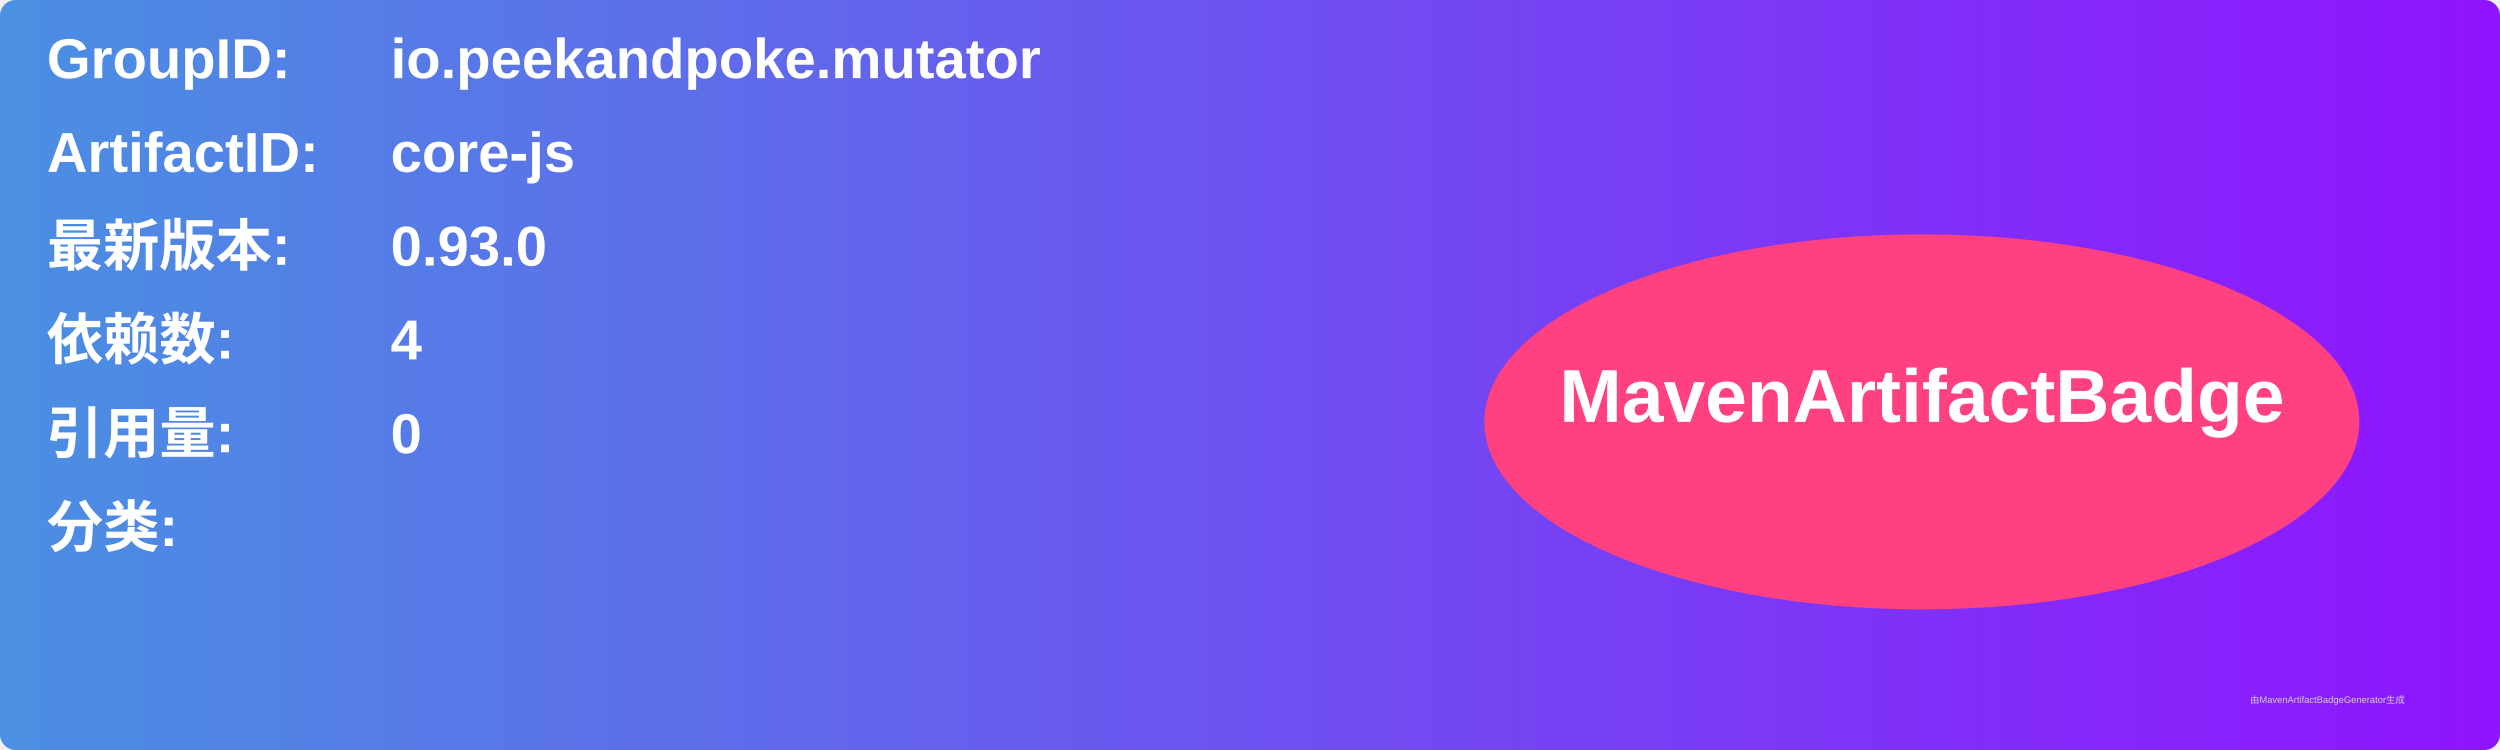
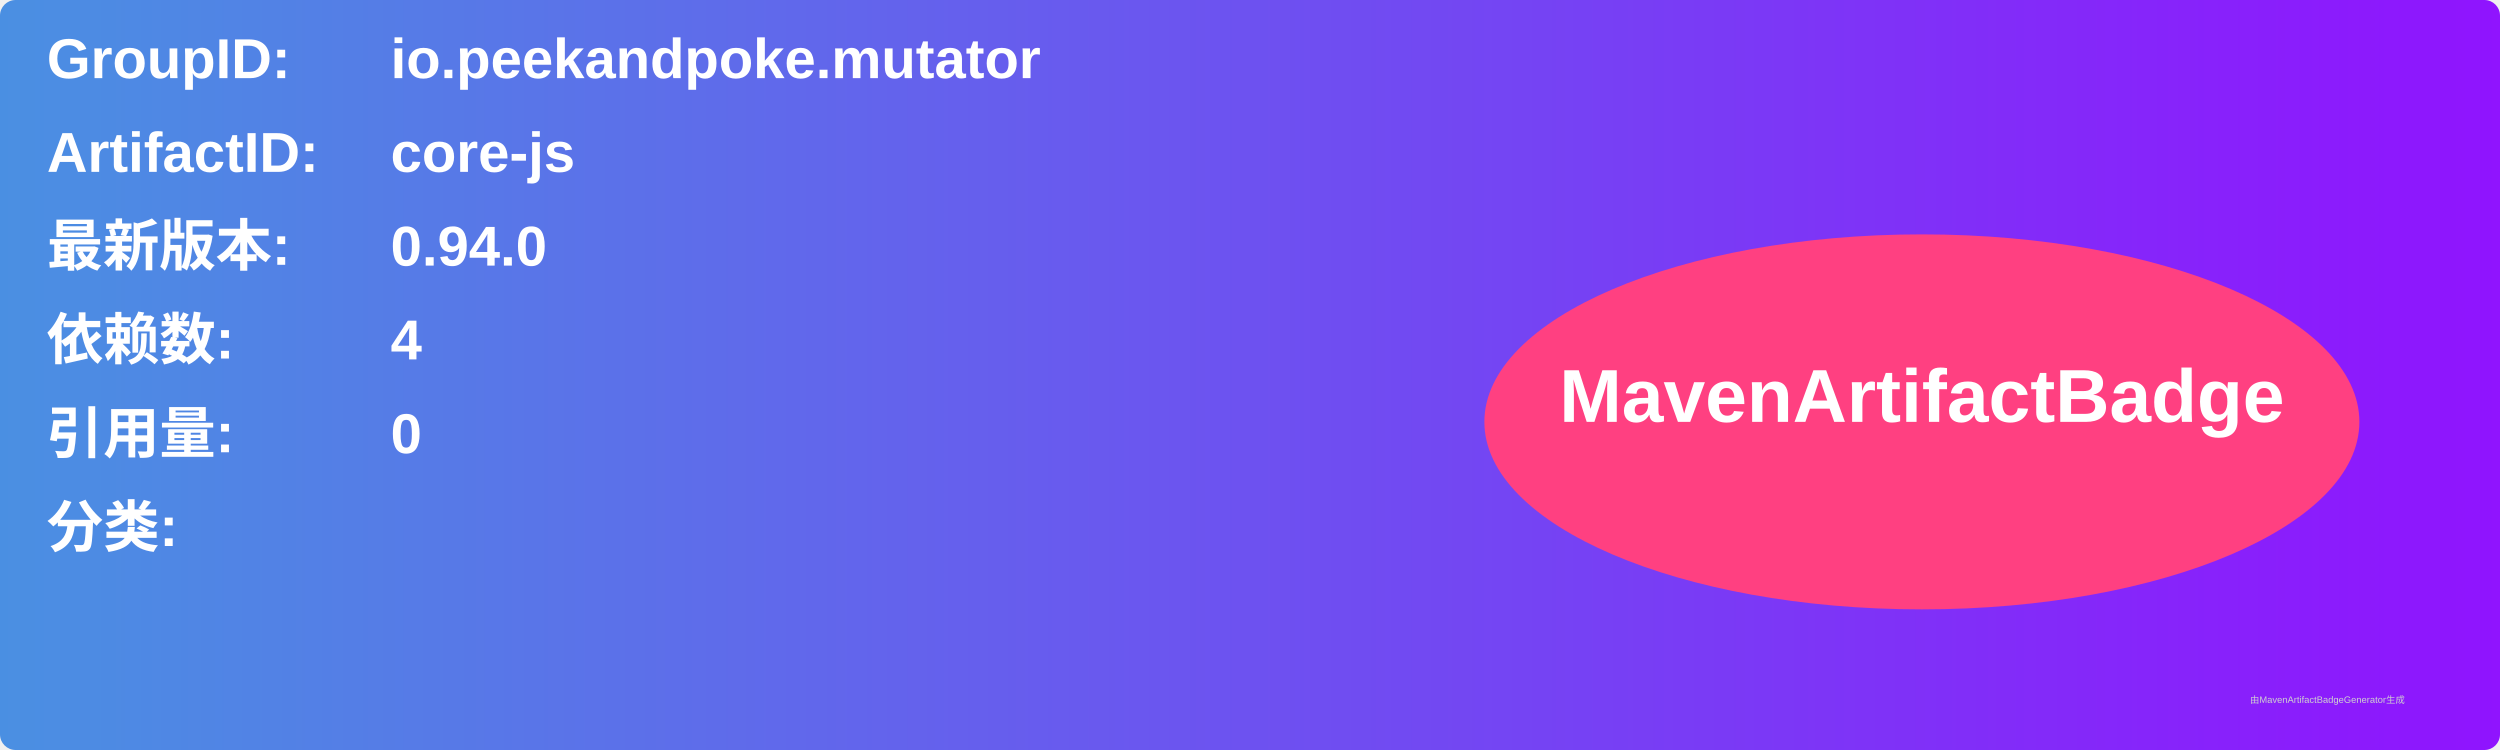
<svg xmlns="http://www.w3.org/2000/svg" width="800" height="240" viewBox="0 0 800 240">
  <linearGradient id="grad" x1="0%" y1="0%" x2="100%" y2="0%">
    <stop offset="0%" stop-color="#4a90e2" />
    <stop offset="100%" stop-color="#9013fe" />
  </linearGradient>
  <rect width="100%" height="100%" rx="5" ry="5" fill="url(#grad)" />
  <g transform="translate(15, 15)">
    <text x="0" y="10" font-family="Arial" font-size="18" fill="white" font-weight="bold" width="260">GroupID:</text>
    <text x="110" y="10" font-family="Arial" font-size="18" fill="white" font-weight="bold" width="460">io.peekandpoke.mutator</text>
    <text x="0" y="40" font-family="Arial" font-size="18" fill="white" font-weight="bold" width="260">ArtifactID:</text>
    <text x="110" y="40" font-family="Arial" font-size="18" fill="white" font-weight="bold" width="460">core-js</text>
    <text x="0" y="70" font-family="Arial" font-size="18" fill="white" font-weight="bold">最新版本:</text>
    <text x="110" y="70" font-family="Arial" font-size="18" fill="white" font-weight="bold">
-       <tspan font-weight="bold">0.93.0</tspan>
+       <tspan font-weight="bold">0.94.0</tspan>
    </text>
    <text x="0" y="100" font-family="Arial" font-size="18" fill="white" font-weight="bold">依赖数: </text>
    <text x="110" y="100" font-family="Arial" font-size="18" fill="white">
      <tspan font-weight="bold">4</tspan>
    </text>
    <text x="0" y="130" font-family="Arial" font-size="18" fill="white" font-weight="bold">引用量: </text>
    <text x="110" y="130" font-family="Arial" font-size="18" fill="white">
      <tspan font-weight="bold">0</tspan>
    </text>
    <text x="0" y="160" font-family="Arial" font-size="18" fill="white" font-weight="bold">分类:</text>
    <text x="10" y="190" font-family="Arial" font-size="10" fill="white">
      <tspan font-weight="bold" />
    </text>
    <ellipse cx="600" cy="120" rx="140" ry="60" fill="#ff4081" />
    <text x="600" y="120" text-anchor="middle" font-family="Arial" font-size="24" fill="white" font-weight="bold">MavenArtifactBadge</text>
  </g>
  <text x="720" y="225" font-family="Arial" font-size="3" fill="#d0d0d0">由MavenArtifactBadgeGenerator生成</text>
</svg>
